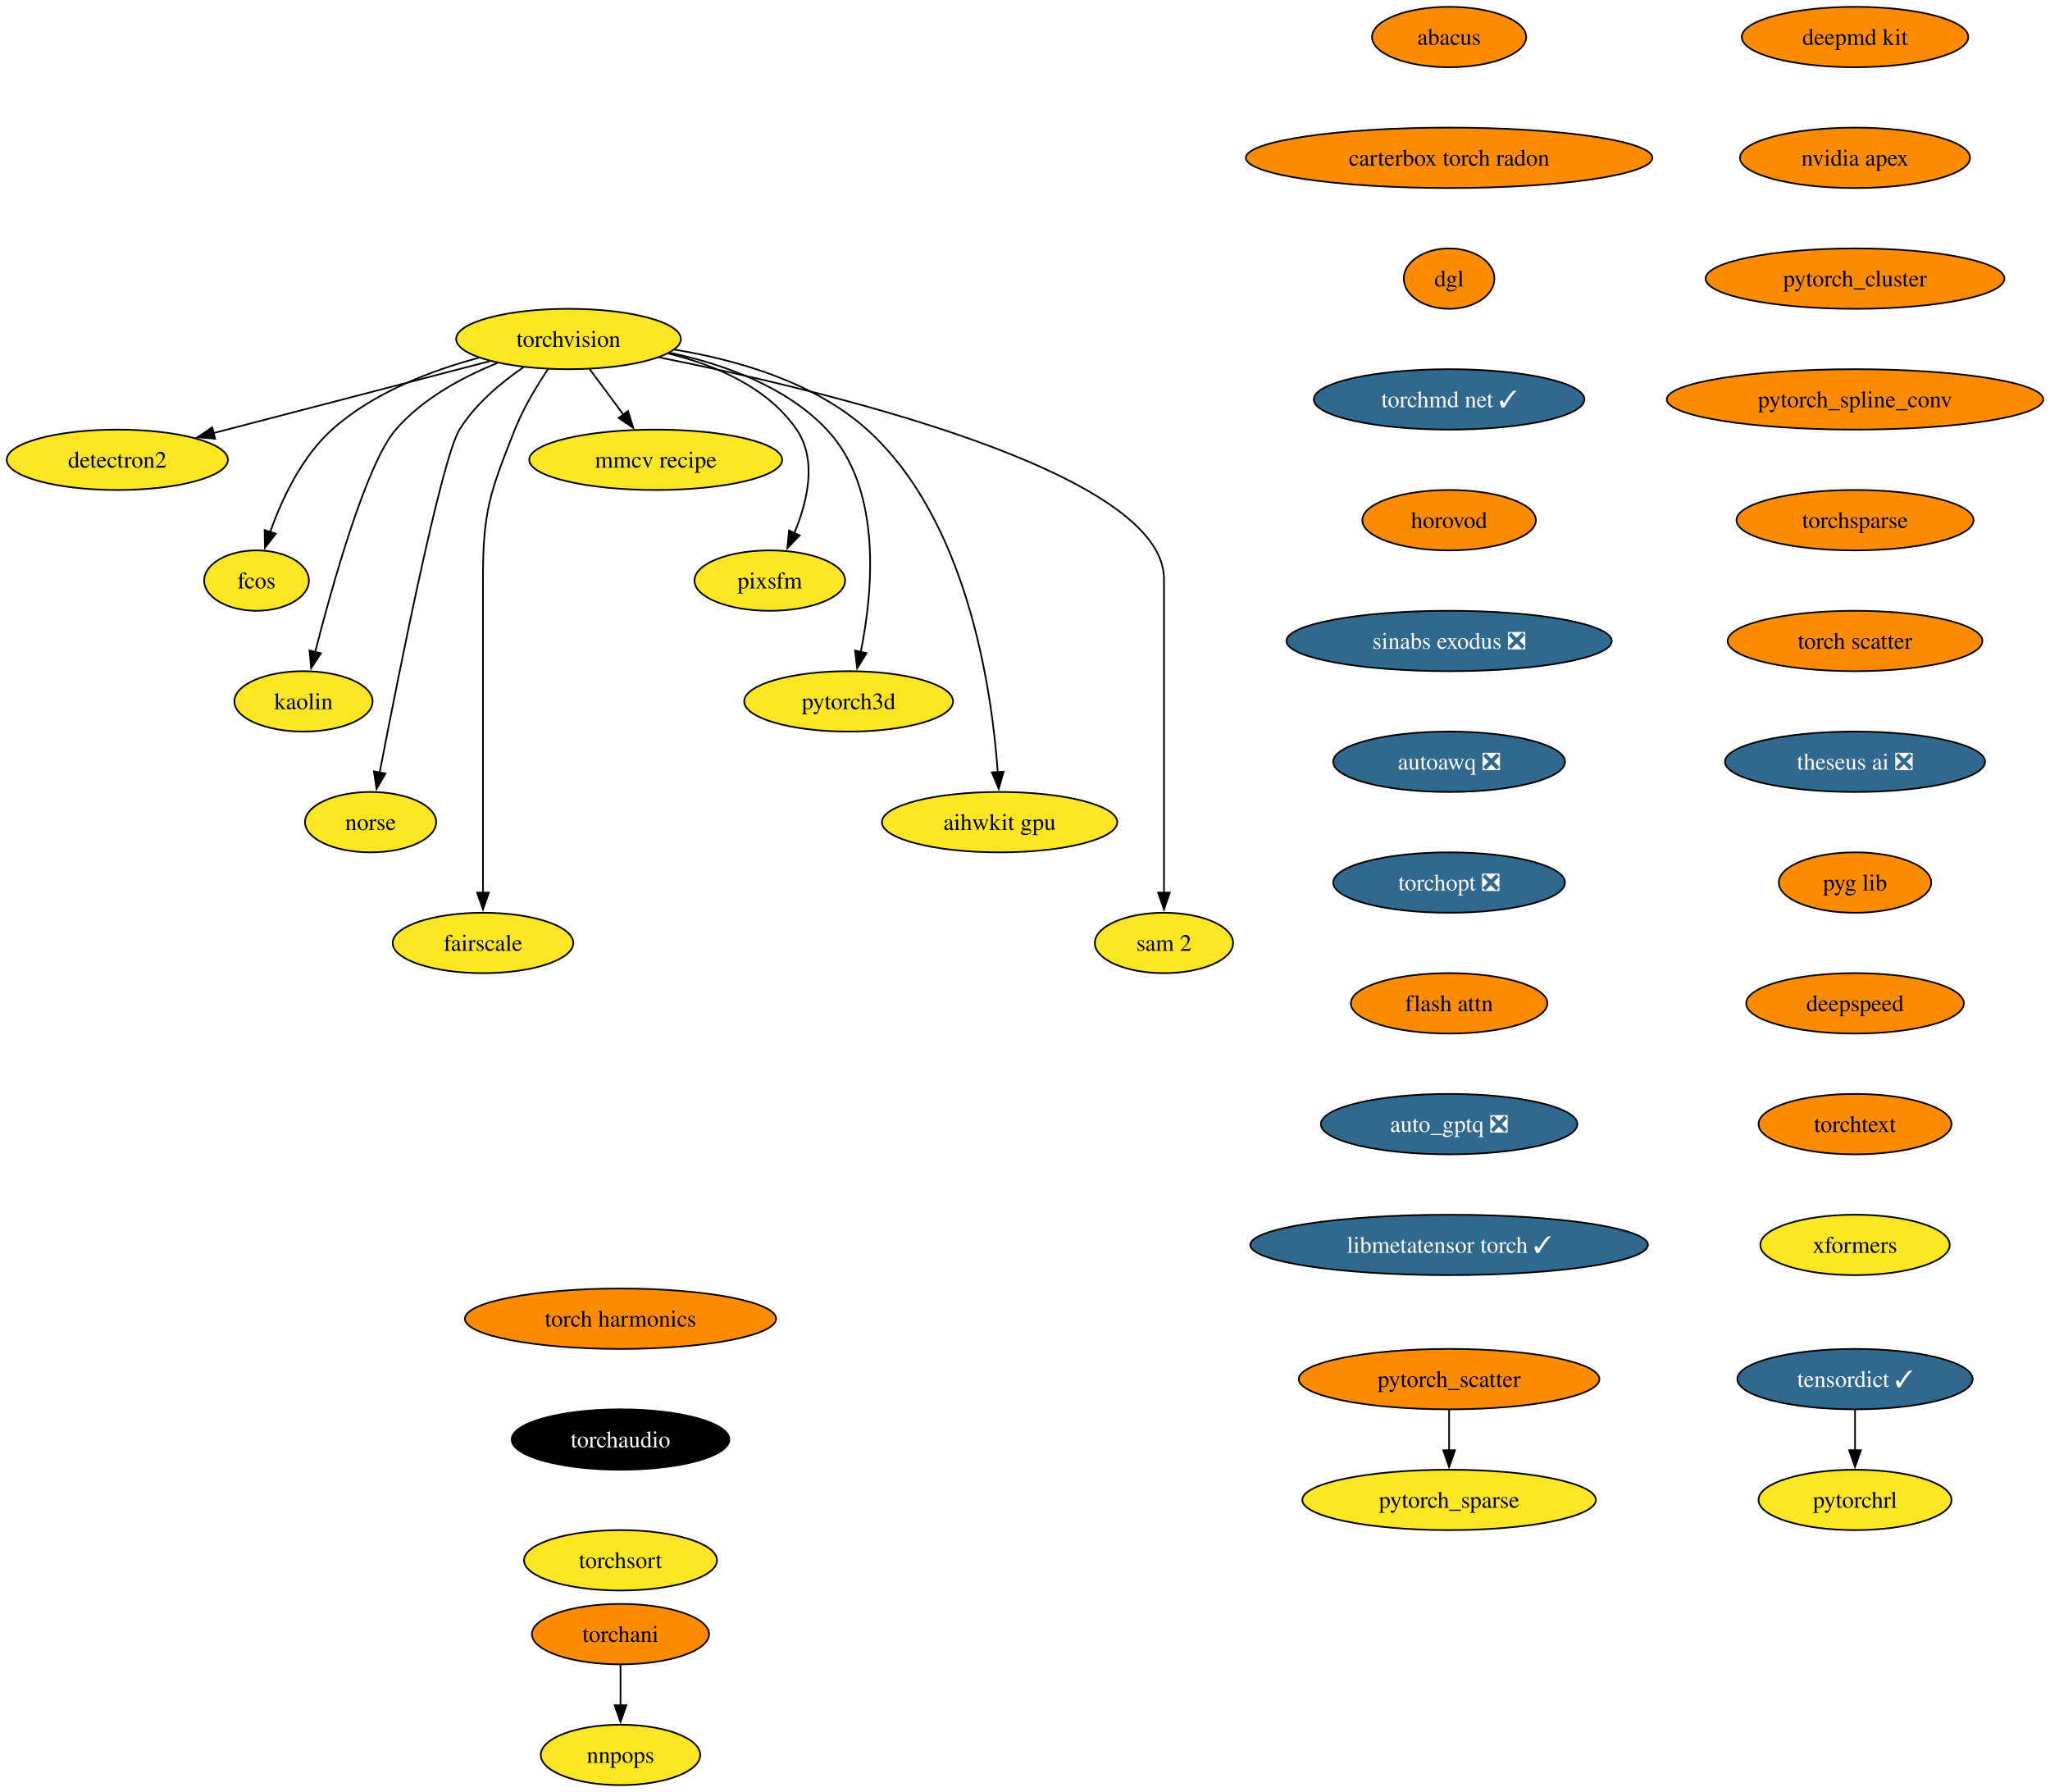
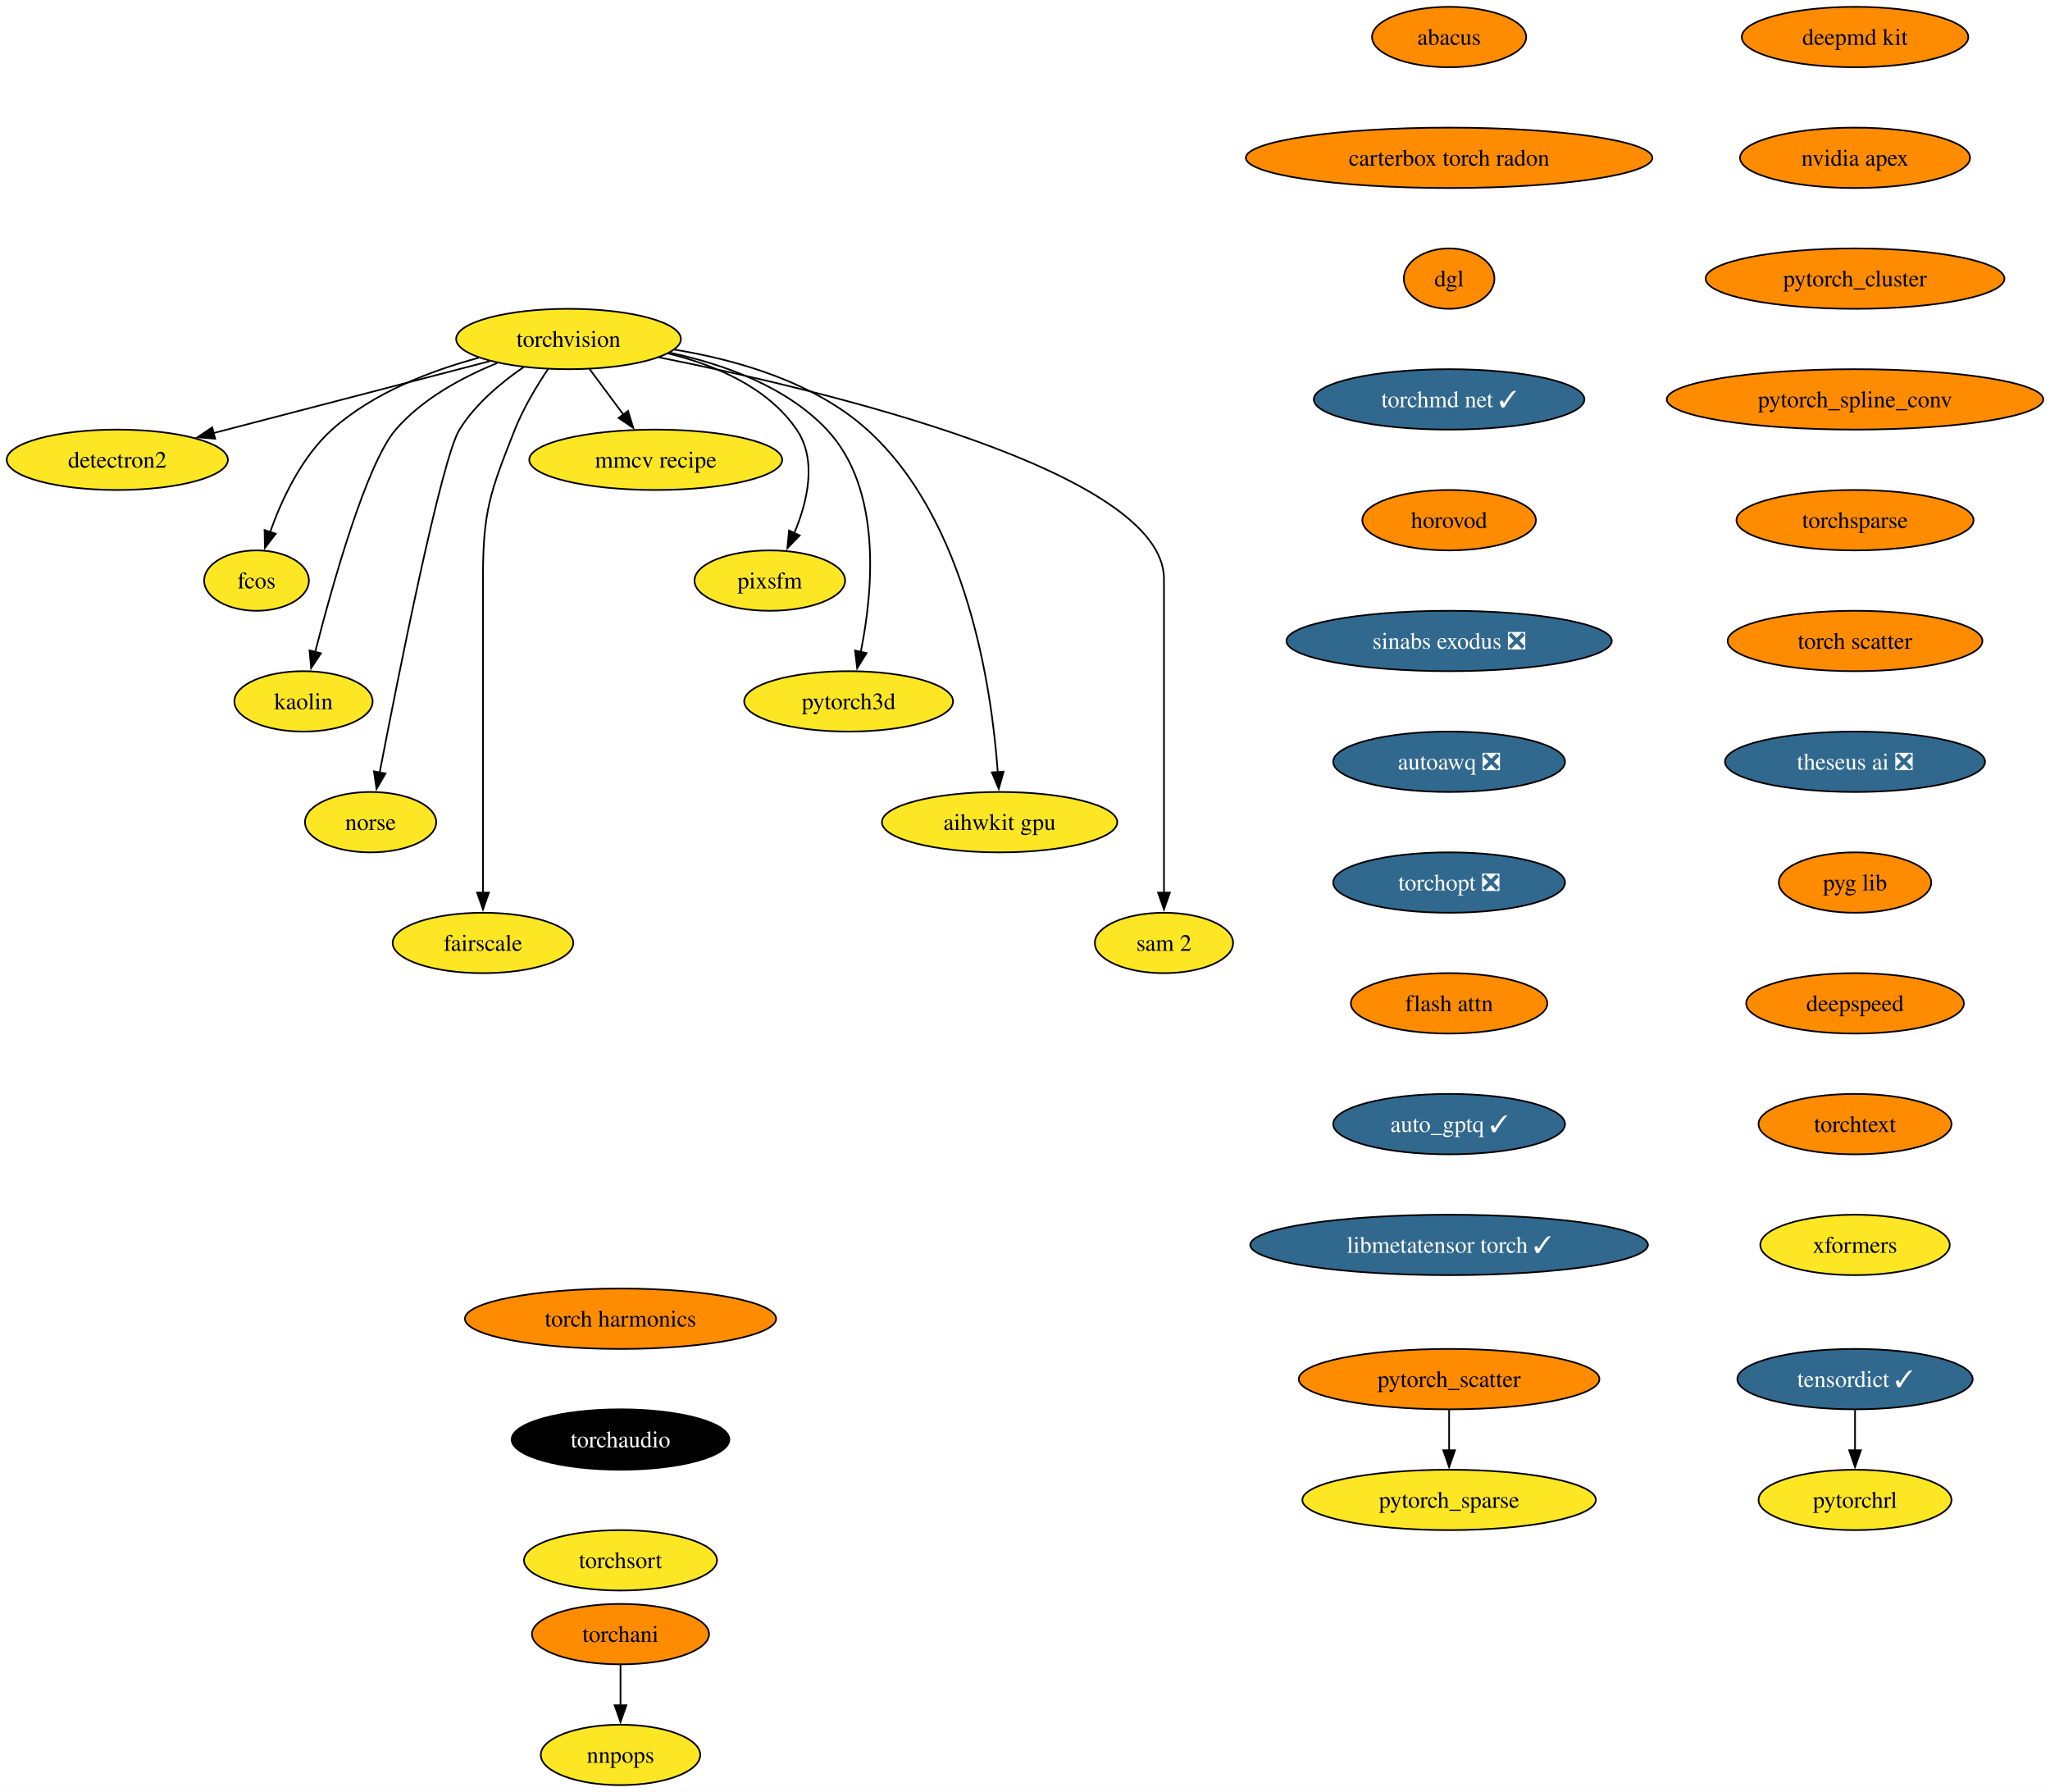
<svg xmlns="http://www.w3.org/2000/svg" xmlns:xlink="http://www.w3.org/1999/xlink" width="1222pt" height="1068pt" viewBox="0.00 0.00 1222.18 1068.00">
  <g id="graph0" class="graph" transform="scale(1 1) rotate(0) translate(4 1064)">
    <polygon fill="white" stroke="none" points="-4,4 -4,-1064 1218.18,-1064 1218.18,4 -4,4" />
    <g id="node1" class="node">
      <g id="a_node1">
        <a xlink:href="https://github.com/conda-forge/torchvision-feedstock" xlink:title="torchvision">
          <ellipse fill="#fde725" stroke="black" cx="334.94" cy="-862" rx="66.99" ry="18" />
          <text text-anchor="middle" x="334.94" y="-857.33" font-family="Times,serif" font-size="14.00">torchvision</text>
        </a>
      </g>
    </g>
    <g id="node2" class="node">
      <g id="a_node2">
        <a xlink:href="https://github.com/conda-forge/detectron2-feedstock" xlink:title="detectron2">
          <ellipse fill="#fde725" stroke="black" cx="65.94" cy="-790" rx="65.94" ry="18" />
          <text text-anchor="middle" x="65.94" y="-785.33" font-family="Times,serif" font-size="14.00">detectron2</text>
        </a>
      </g>
    </g>
    <g id="edge1" class="edge">
      <path fill="none" stroke="black" d="M288.08,-848.81C242.28,-836.89 172.45,-818.72 123.34,-805.94" />
      <polygon fill="black" stroke="black" points="124.28,-802.57 113.72,-803.43 122.52,-809.34 124.28,-802.57" />
    </g>
    <g id="node3" class="node">
      <g id="a_node3">
        <a xlink:href="https://github.com/conda-forge/fcos-feedstock" xlink:title="fcos">
          <ellipse fill="#fde725" stroke="black" cx="148.94" cy="-718" rx="31.22" ry="18" />
          <text text-anchor="middle" x="148.94" y="-713.33" font-family="Times,serif" font-size="14.00">fcos</text>
        </a>
      </g>
    </g>
    <g id="edge2" class="edge">
      <path fill="none" stroke="black" d="M281.42,-850.81C252.74,-843.08 218.37,-829.91 193.94,-808 175.73,-791.67 163.91,-766.26 156.98,-746.76" />
      <polygon fill="black" stroke="black" points="160.39,-745.92 153.93,-737.52 153.74,-748.11 160.39,-745.92" />
    </g>
    <g id="node4" class="node">
      <g id="a_node4">
        <a xlink:href="https://github.com/conda-forge/kaolin-feedstock" xlink:title="kaolin">
          <ellipse fill="#fde725" stroke="black" cx="176.94" cy="-646" rx="41.21" ry="18" />
          <text text-anchor="middle" x="176.94" y="-641.33" font-family="Times,serif" font-size="14.00">kaolin</text>
        </a>
      </g>
    </g>
    <g id="edge3" class="edge">
      <path fill="none" stroke="black" d="M292.49,-847.69C271.72,-839.26 247.84,-826.42 231.94,-808 214.5,-787.81 194.28,-715.93 183.89,-675.37" />
      <polygon fill="black" stroke="black" points="187.33,-674.67 181.49,-665.83 180.54,-676.38 187.33,-674.67" />
    </g>
    <g id="node5" class="node">
      <g id="a_node5">
        <a xlink:href="https://github.com/conda-forge/norse-feedstock" xlink:title="norse">
          <ellipse fill="#fde725" stroke="black" cx="216.94" cy="-574" rx="39.11" ry="18" />
          <text text-anchor="middle" x="216.94" y="-569.33" font-family="Times,serif" font-size="14.00">norse</text>
        </a>
      </g>
    </g>
    <g id="edge4" class="edge">
      <path fill="none" stroke="black" d="M308.18,-845.27C294.75,-836.05 279.38,-823.22 269.94,-808 259.15,-790.6 233.49,-661.5 222.3,-603.3" />
      <polygon fill="black" stroke="black" points="225.81,-602.99 220.49,-593.83 218.93,-604.31 225.81,-602.99" />
    </g>
    <g id="node6" class="node">
      <g id="a_node6">
        <a xlink:href="https://github.com/conda-forge/fairscale-feedstock" xlink:title="fairscale">
          <ellipse fill="#fde725" stroke="black" cx="283.94" cy="-502" rx="53.84" ry="18" />
          <text text-anchor="middle" x="283.94" y="-497.32" font-family="Times,serif" font-size="14.00">fairscale</text>
        </a>
      </g>
    </g>
    <g id="edge5" class="edge">
      <path fill="none" stroke="black" d="M322.74,-844.09C316,-834.04 308,-820.79 302.94,-808 288.06,-770.39 283.94,-759.45 283.94,-719 283.94,-719 283.94,-719 283.94,-645 283.94,-605.74 283.94,-560.38 283.94,-531.69" />
      <polygon fill="black" stroke="black" points="287.44,-532 283.94,-522 280.44,-532 287.44,-532" />
    </g>
    <g id="node7" class="node">
      <g id="a_node7">
        <a xlink:href="https://github.com/conda-forge/mmcv-recipe-feedstock" xlink:title="mmcv recipe">
          <ellipse fill="#fde725" stroke="black" cx="386.94" cy="-790" rx="75.41" ry="18" />
          <text text-anchor="middle" x="386.94" y="-785.33" font-family="Times,serif" font-size="14.00">mmcv recipe</text>
        </a>
      </g>
    </g>
    <g id="edge6" class="edge">
      <path fill="none" stroke="black" d="M347.53,-844.05C353.59,-835.89 361,-825.91 367.76,-816.82" />
      <polygon fill="black" stroke="black" points="370.41,-819.12 373.56,-809 364.79,-814.94 370.41,-819.12" />
    </g>
    <g id="node8" class="node">
      <g id="a_node8">
        <a xlink:href="https://github.com/conda-forge/pixsfm-feedstock" xlink:title="pixsfm">
          <ellipse fill="#fde725" stroke="black" cx="454.94" cy="-718" rx="44.9" ry="18" />
          <text text-anchor="middle" x="454.94" y="-713.33" font-family="Times,serif" font-size="14.00">pixsfm</text>
        </a>
      </g>
    </g>
    <g id="edge7" class="edge">
      <path fill="none" stroke="black" d="M394.43,-853.36C422.57,-846.43 453.71,-833.21 470.94,-808 483.31,-789.91 477.43,-765.08 469.52,-746.25" />
      <polygon fill="black" stroke="black" points="472.77,-744.92 465.4,-737.32 466.42,-747.86 472.77,-744.92" />
    </g>
    <g id="node9" class="node">
      <g id="a_node9">
        <a xlink:href="https://github.com/conda-forge/pytorch3d-feedstock" xlink:title="pytorch3d">
          <ellipse fill="#fde725" stroke="black" cx="501.94" cy="-646" rx="62.26" ry="18" />
          <text text-anchor="middle" x="501.94" y="-641.33" font-family="Times,serif" font-size="14.00">pytorch3d</text>
        </a>
      </g>
    </g>
    <g id="edge8" class="edge">
      <path fill="none" stroke="black" d="M395.23,-853.87C427.13,-847.08 464.62,-833.84 488.94,-808 522.27,-772.59 516.41,-711.29 509.16,-675.41" />
      <polygon fill="black" stroke="black" points="512.61,-674.78 507.03,-665.77 505.77,-676.29 512.61,-674.78" />
    </g>
    <g id="node10" class="node">
      <g id="a_node10">
        <a xlink:href="https://github.com/conda-forge/aihwkit-gpu-feedstock" xlink:title="aihwkit gpu">
          <ellipse fill="#fde725" stroke="black" cx="591.94" cy="-574" rx="70.15" ry="18" />
          <text text-anchor="middle" x="591.94" y="-569.33" font-family="Times,serif" font-size="14.00">aihwkit gpu</text>
        </a>
      </g>
    </g>
    <g id="edge9" class="edge">
      <path fill="none" stroke="black" d="M397.93,-855.71C435.31,-849.57 481.42,-836.36 512.94,-808 572.8,-754.14 587.34,-653.25 590.84,-603.8" />
      <polygon fill="black" stroke="black" points="594.33,-604.1 591.43,-593.91 587.34,-603.69 594.33,-604.1" />
    </g>
    <g id="node11" class="node">
      <g id="a_node11">
        <a xlink:href="https://github.com/conda-forge/sam-2-feedstock" xlink:title="sam 2">
          <ellipse fill="#fde725" stroke="black" cx="689.94" cy="-502" rx="41.21" ry="18" />
          <text text-anchor="middle" x="689.94" y="-497.32" font-family="Times,serif" font-size="14.00">sam 2</text>
        </a>
      </g>
    </g>
    <g id="edge10" class="edge">
      <path fill="none" stroke="black" d="M388.86,-851.07C488.17,-831.24 689.94,-783.06 689.94,-719 689.94,-719 689.94,-719 689.94,-645 689.94,-605.74 689.94,-560.38 689.94,-531.69" />
      <polygon fill="black" stroke="black" points="693.44,-532 689.94,-522 686.44,-532 693.44,-532" />
    </g>
    <g id="node12" class="node">
      <g id="a_node12">
        <a xlink:href="https://github.com/conda-forge/deepmd-kit-feedstock" xlink:title="deepmd kit">
          <ellipse fill="#ff8c00" stroke="black" cx="1101.94" cy="-1042" rx="67.52" ry="18" />
          <text text-anchor="middle" x="1101.94" y="-1037.33" font-family="Times,serif" font-size="14.00">deepmd kit</text>
        </a>
      </g>
    </g>
    <g id="node13" class="node">
      <g id="a_node13">
        <a xlink:href="https://github.com/conda-forge/nvidia-apex-feedstock" xlink:title="nvidia apex">
          <ellipse fill="#ff8c00" stroke="black" cx="1101.94" cy="-970" rx="68.57" ry="18" />
          <text text-anchor="middle" x="1101.94" y="-965.33" font-family="Times,serif" font-size="14.00">nvidia apex</text>
        </a>
      </g>
    </g>
    <g id="node14" class="node">
      <g id="a_node14">
        <a xlink:href="https://github.com/conda-forge/pytorch_cluster-feedstock" xlink:title="pytorch_cluster">
          <ellipse fill="#ff8c00" stroke="black" cx="1101.94" cy="-898" rx="89.09" ry="18" />
          <text text-anchor="middle" x="1101.94" y="-893.33" font-family="Times,serif" font-size="14.00">pytorch_cluster</text>
        </a>
      </g>
    </g>
    <g id="node15" class="node">
      <g id="a_node15">
        <a xlink:href="https://github.com/conda-forge/pytorch_spline_conv-feedstock" xlink:title="pytorch_spline_conv">
          <ellipse fill="#ff8c00" stroke="black" cx="1101.94" cy="-826" rx="112.24" ry="18" />
          <text text-anchor="middle" x="1101.94" y="-821.33" font-family="Times,serif" font-size="14.00">pytorch_spline_conv</text>
        </a>
      </g>
    </g>
    <g id="node18" class="node">
      <g id="a_node18">
        <a xlink:href="https://github.com/conda-forge/torchsparse-feedstock" xlink:title="torchsparse">
          <ellipse fill="#ff8c00" stroke="black" cx="1101.94" cy="-754" rx="70.68" ry="18" />
          <text text-anchor="middle" x="1101.94" y="-749.33" font-family="Times,serif" font-size="14.00">torchsparse</text>
        </a>
      </g>
    </g>
    <g id="node16" class="node">
      <g id="a_node16">
        <a xlink:href="https://github.com/conda-forge/pytorch_scatter-feedstock" xlink:title="pytorch_scatter">
          <ellipse fill="#ff8c00" stroke="black" cx="859.94" cy="-242" rx="89.61" ry="18" />
          <text text-anchor="middle" x="859.94" y="-237.32" font-family="Times,serif" font-size="14.00">pytorch_scatter</text>
        </a>
      </g>
    </g>
    <g id="node17" class="node">
      <g id="a_node17">
        <a xlink:href="https://github.com/conda-forge/pytorch_sparse-feedstock" xlink:title="pytorch_sparse">
          <ellipse fill="#fde725" stroke="black" cx="859.94" cy="-170" rx="87.51" ry="18" />
          <text text-anchor="middle" x="859.94" y="-165.32" font-family="Times,serif" font-size="14.00">pytorch_sparse</text>
        </a>
      </g>
    </g>
    <g id="edge14" class="edge">
      <path fill="none" stroke="black" d="M859.94,-223.7C859.94,-216.41 859.94,-207.73 859.94,-199.54" />
      <polygon fill="black" stroke="black" points="863.44,-199.62 859.94,-189.62 856.44,-199.62 863.44,-199.62" />
    </g>
    <g id="node21" class="node">
      <g id="a_node21">
        <a xlink:href="https://github.com/conda-forge/torch-scatter-feedstock" xlink:title="torch scatter">
          <ellipse fill="#ff8c00" stroke="black" cx="1101.94" cy="-682" rx="75.94" ry="18" />
          <text text-anchor="middle" x="1101.94" y="-677.33" font-family="Times,serif" font-size="14.00">torch scatter</text>
        </a>
      </g>
    </g>
    <g id="node19" class="node">
      <g id="a_node19">
        <a xlink:href="https://github.com/conda-forge/torchani-feedstock" xlink:title="torchani">
          <ellipse fill="#ff8c00" stroke="black" cx="365.94" cy="-90" rx="52.79" ry="18" />
          <text text-anchor="middle" x="365.94" y="-85.33" font-family="Times,serif" font-size="14.00">torchani</text>
        </a>
      </g>
    </g>
    <g id="node20" class="node">
      <g id="a_node20">
        <a xlink:href="https://github.com/conda-forge/nnpops-feedstock" xlink:title="nnpops">
          <ellipse fill="#fde725" stroke="black" cx="365.94" cy="-18" rx="47.53" ry="18" />
          <text text-anchor="middle" x="365.94" y="-13.32" font-family="Times,serif" font-size="14.00">nnpops</text>
        </a>
      </g>
    </g>
    <g id="edge16" class="edge">
      <path fill="none" stroke="black" d="M365.94,-71.7C365.94,-64.41 365.94,-55.73 365.94,-47.54" />
      <polygon fill="black" stroke="black" points="369.44,-47.62 365.94,-37.62 362.44,-47.62 369.44,-47.62" />
    </g>
    <g id="node22" class="node">
      <g id="a_node22">
        <a xlink:href="https://github.com/conda-forge/theseus-ai-feedstock/pull/25" xlink:title="theseus ai ❎">
          <ellipse fill="#31688e" stroke="black" cx="1101.94" cy="-610" rx="77.52" ry="18" />
          <text text-anchor="middle" x="1101.94" y="-605.33" font-family="Times,serif" font-size="14.00" fill="white">theseus ai ❎</text>
        </a>
      </g>
    </g>
    <g id="node23" class="node">
      <g id="a_node23">
        <a xlink:href="https://github.com/conda-forge/pyg-lib-feedstock" xlink:title="pyg lib">
          <ellipse fill="#ff8c00" stroke="black" cx="1101.94" cy="-538" rx="45.42" ry="18" />
          <text text-anchor="middle" x="1101.94" y="-533.33" font-family="Times,serif" font-size="14.00">pyg lib</text>
        </a>
      </g>
    </g>
    <g id="node24" class="node">
      <g id="a_node24">
        <a xlink:href="https://github.com/conda-forge/deepspeed-feedstock" xlink:title="deepspeed">
          <ellipse fill="#ff8c00" stroke="black" cx="1101.94" cy="-466" rx="64.89" ry="18" />
          <text text-anchor="middle" x="1101.94" y="-461.32" font-family="Times,serif" font-size="14.00">deepspeed</text>
        </a>
      </g>
    </g>
    <g id="node25" class="node">
      <g id="a_node25">
        <a xlink:href="https://github.com/conda-forge/torchtext-feedstock" xlink:title="torchtext">
          <ellipse fill="#ff8c00" stroke="black" cx="1101.94" cy="-394" rx="57.52" ry="18" />
          <text text-anchor="middle" x="1101.94" y="-389.32" font-family="Times,serif" font-size="14.00">torchtext</text>
        </a>
      </g>
    </g>
    <g id="node26" class="node">
      <g id="a_node26">
        <a xlink:href="https://github.com/conda-forge/xformers-feedstock" xlink:title="xformers">
          <ellipse fill="#fde725" stroke="black" cx="1101.94" cy="-322" rx="56.47" ry="18" />
          <text text-anchor="middle" x="1101.94" y="-317.32" font-family="Times,serif" font-size="14.00">xformers</text>
        </a>
      </g>
    </g>
    <g id="node27" class="node">
      <g id="a_node27">
        <a xlink:href="https://github.com/conda-forge/tensordict-feedstock/pull/21" xlink:title="tensordict ✓">
          <ellipse fill="#31688e" stroke="black" cx="1101.94" cy="-242" rx="70.15" ry="18" />
          <text text-anchor="middle" x="1101.94" y="-237.32" font-family="Times,serif" font-size="14.00" fill="white">tensordict ✓</text>
        </a>
      </g>
    </g>
    <g id="node28" class="node">
      <g id="a_node28">
        <a xlink:href="https://github.com/conda-forge/pytorchrl-feedstock" xlink:title="pytorchrl">
          <ellipse fill="#fde725" stroke="black" cx="1101.94" cy="-170" rx="57.52" ry="18" />
          <text text-anchor="middle" x="1101.94" y="-165.32" font-family="Times,serif" font-size="14.00">pytorchrl</text>
        </a>
      </g>
    </g>
    <g id="edge23" class="edge">
      <path fill="none" stroke="black" d="M1101.94,-223.7C1101.94,-216.41 1101.94,-207.73 1101.94,-199.54" />
      <polygon fill="black" stroke="black" points="1105.44,-199.62 1101.94,-189.62 1098.44,-199.62 1105.44,-199.62" />
    </g>
    <g id="node29" class="node">
      <g id="a_node29">
        <a xlink:href="https://github.com/conda-forge/abacus-feedstock" xlink:title="abacus">
          <ellipse fill="#ff8c00" stroke="black" cx="859.94" cy="-1042" rx="45.95" ry="18" />
          <text text-anchor="middle" x="859.94" y="-1037.33" font-family="Times,serif" font-size="14.00">abacus</text>
        </a>
      </g>
    </g>
    <g id="node30" class="node">
      <g id="a_node30">
        <a xlink:href="https://github.com/conda-forge/carterbox-torch-radon-feedstock" xlink:title="carterbox torch radon">
          <ellipse fill="#ff8c00" stroke="black" cx="859.94" cy="-970" rx="121.18" ry="18" />
          <text text-anchor="middle" x="859.94" y="-965.33" font-family="Times,serif" font-size="14.00">carterbox torch radon</text>
        </a>
      </g>
    </g>
    <g id="node31" class="node">
      <g id="a_node31">
        <a xlink:href="https://github.com/conda-forge/dgl-feedstock" xlink:title="dgl">
          <ellipse fill="#ff8c00" stroke="black" cx="859.94" cy="-898" rx="27.01" ry="18" />
          <text text-anchor="middle" x="859.94" y="-893.33" font-family="Times,serif" font-size="14.00">dgl</text>
        </a>
      </g>
    </g>
    <g id="node32" class="node">
      <g id="a_node32">
        <a xlink:href="https://github.com/conda-forge/torchmd-net-feedstock/pull/50" xlink:title="torchmd net ✓">
          <ellipse fill="#31688e" stroke="black" cx="859.94" cy="-826" rx="80.67" ry="18" />
          <text text-anchor="middle" x="859.94" y="-821.33" font-family="Times,serif" font-size="14.00" fill="white">torchmd net ✓</text>
        </a>
      </g>
    </g>
    <g id="node33" class="node">
      <g id="a_node33">
        <a xlink:href="https://github.com/conda-forge/horovod-feedstock" xlink:title="horovod">
          <ellipse fill="#ff8c00" stroke="black" cx="859.94" cy="-754" rx="51.74" ry="18" />
          <text text-anchor="middle" x="859.94" y="-749.33" font-family="Times,serif" font-size="14.00">horovod</text>
        </a>
      </g>
    </g>
    <g id="node34" class="node">
      <g id="a_node34">
        <a xlink:href="https://github.com/conda-forge/sinabs-exodus-feedstock/pull/16" xlink:title="sinabs exodus ❎">
          <ellipse fill="#31688e" stroke="black" cx="859.94" cy="-682" rx="96.98" ry="18" />
          <text text-anchor="middle" x="859.94" y="-677.33" font-family="Times,serif" font-size="14.00" fill="white">sinabs exodus ❎</text>
        </a>
      </g>
    </g>
    <g id="node35" class="node">
      <g id="a_node35">
        <a xlink:href="https://github.com/conda-forge/autoawq-feedstock/pull/28" xlink:title="autoawq ❎">
          <ellipse fill="#31688e" stroke="black" cx="859.94" cy="-610" rx="69.1" ry="18" />
          <text text-anchor="middle" x="859.94" y="-605.33" font-family="Times,serif" font-size="14.00" fill="white">autoawq ❎</text>
        </a>
      </g>
    </g>
    <g id="node36" class="node">
      <g id="a_node36">
        <a xlink:href="https://github.com/conda-forge/torchopt-feedstock/pull/9" xlink:title="torchopt ❎">
          <ellipse fill="#31688e" stroke="black" cx="859.94" cy="-538" rx="69.1" ry="18" />
          <text text-anchor="middle" x="859.94" y="-533.33" font-family="Times,serif" font-size="14.00" fill="white">torchopt ❎</text>
        </a>
      </g>
    </g>
    <g id="node37" class="node">
      <g id="a_node37">
        <a xlink:href="https://github.com/conda-forge/flash-attn-feedstock" xlink:title="flash attn">
          <ellipse fill="#ff8c00" stroke="black" cx="859.94" cy="-466" rx="58.57" ry="18" />
          <text text-anchor="middle" x="859.94" y="-461.32" font-family="Times,serif" font-size="14.00">flash attn</text>
        </a>
      </g>
    </g>
    <g id="node38" class="node">
      <g id="a_node38">
-         <a xlink:href="https://github.com/conda-forge/auto_gptq-feedstock/pull/15" xlink:title="auto_gptq ❎">
-           <ellipse fill="#31688e" stroke="black" cx="859.94" cy="-394" rx="76.46" ry="18" />
-           <text text-anchor="middle" x="859.94" y="-389.32" font-family="Times,serif" font-size="14.00" fill="white">auto_gptq ❎</text>
+         <a xlink:href="https://github.com/conda-forge/auto_gptq-feedstock/pull/15" xlink:title="auto_gptq ✓">
+           <ellipse fill="#31688e" stroke="black" cx="859.94" cy="-394" rx="69.1" ry="18" />
+           <text text-anchor="middle" x="859.94" y="-389.32" font-family="Times,serif" font-size="14.00" fill="white">auto_gptq ✓</text>
        </a>
      </g>
    </g>
    <g id="node39" class="node">
      <g id="a_node39">
        <a xlink:href="https://github.com/conda-forge/libmetatensor-torch-feedstock/pull/15" xlink:title="libmetatensor torch ✓">
          <ellipse fill="#31688e" stroke="black" cx="859.94" cy="-322" rx="118.55" ry="18" />
          <text text-anchor="middle" x="859.94" y="-317.32" font-family="Times,serif" font-size="14.00" fill="white">libmetatensor torch ✓</text>
        </a>
      </g>
    </g>
    <g id="node40" class="node">
      <g id="a_node40">
        <a xlink:href="https://github.com/conda-forge/torch-harmonics-feedstock" xlink:title="torch harmonics">
          <ellipse fill="#ff8c00" stroke="black" cx="365.94" cy="-278" rx="92.77" ry="18" />
          <text text-anchor="middle" x="365.94" y="-273.32" font-family="Times,serif" font-size="14.00">torch harmonics</text>
        </a>
      </g>
    </g>
    <g id="node41" class="node">
      <g id="a_node41">
        <a xlink:href="https://github.com/conda-forge/torchaudio-feedstock" xlink:title="torchaudio">
          <ellipse fill="#000000" stroke="black" cx="365.94" cy="-206" rx="64.89" ry="18" />
          <text text-anchor="middle" x="365.94" y="-201.33" font-family="Times,serif" font-size="14.00" fill="white">torchaudio</text>
        </a>
      </g>
    </g>
    <g id="node42" class="node">
      <g id="a_node42">
        <a xlink:href="https://github.com/conda-forge/torchsort-feedstock" xlink:title="torchsort">
          <ellipse fill="#fde725" stroke="black" cx="365.94" cy="-134" rx="57.52" ry="18" />
          <text text-anchor="middle" x="365.94" y="-129.32" font-family="Times,serif" font-size="14.00">torchsort</text>
        </a>
      </g>
    </g>
  </g>
</svg>
